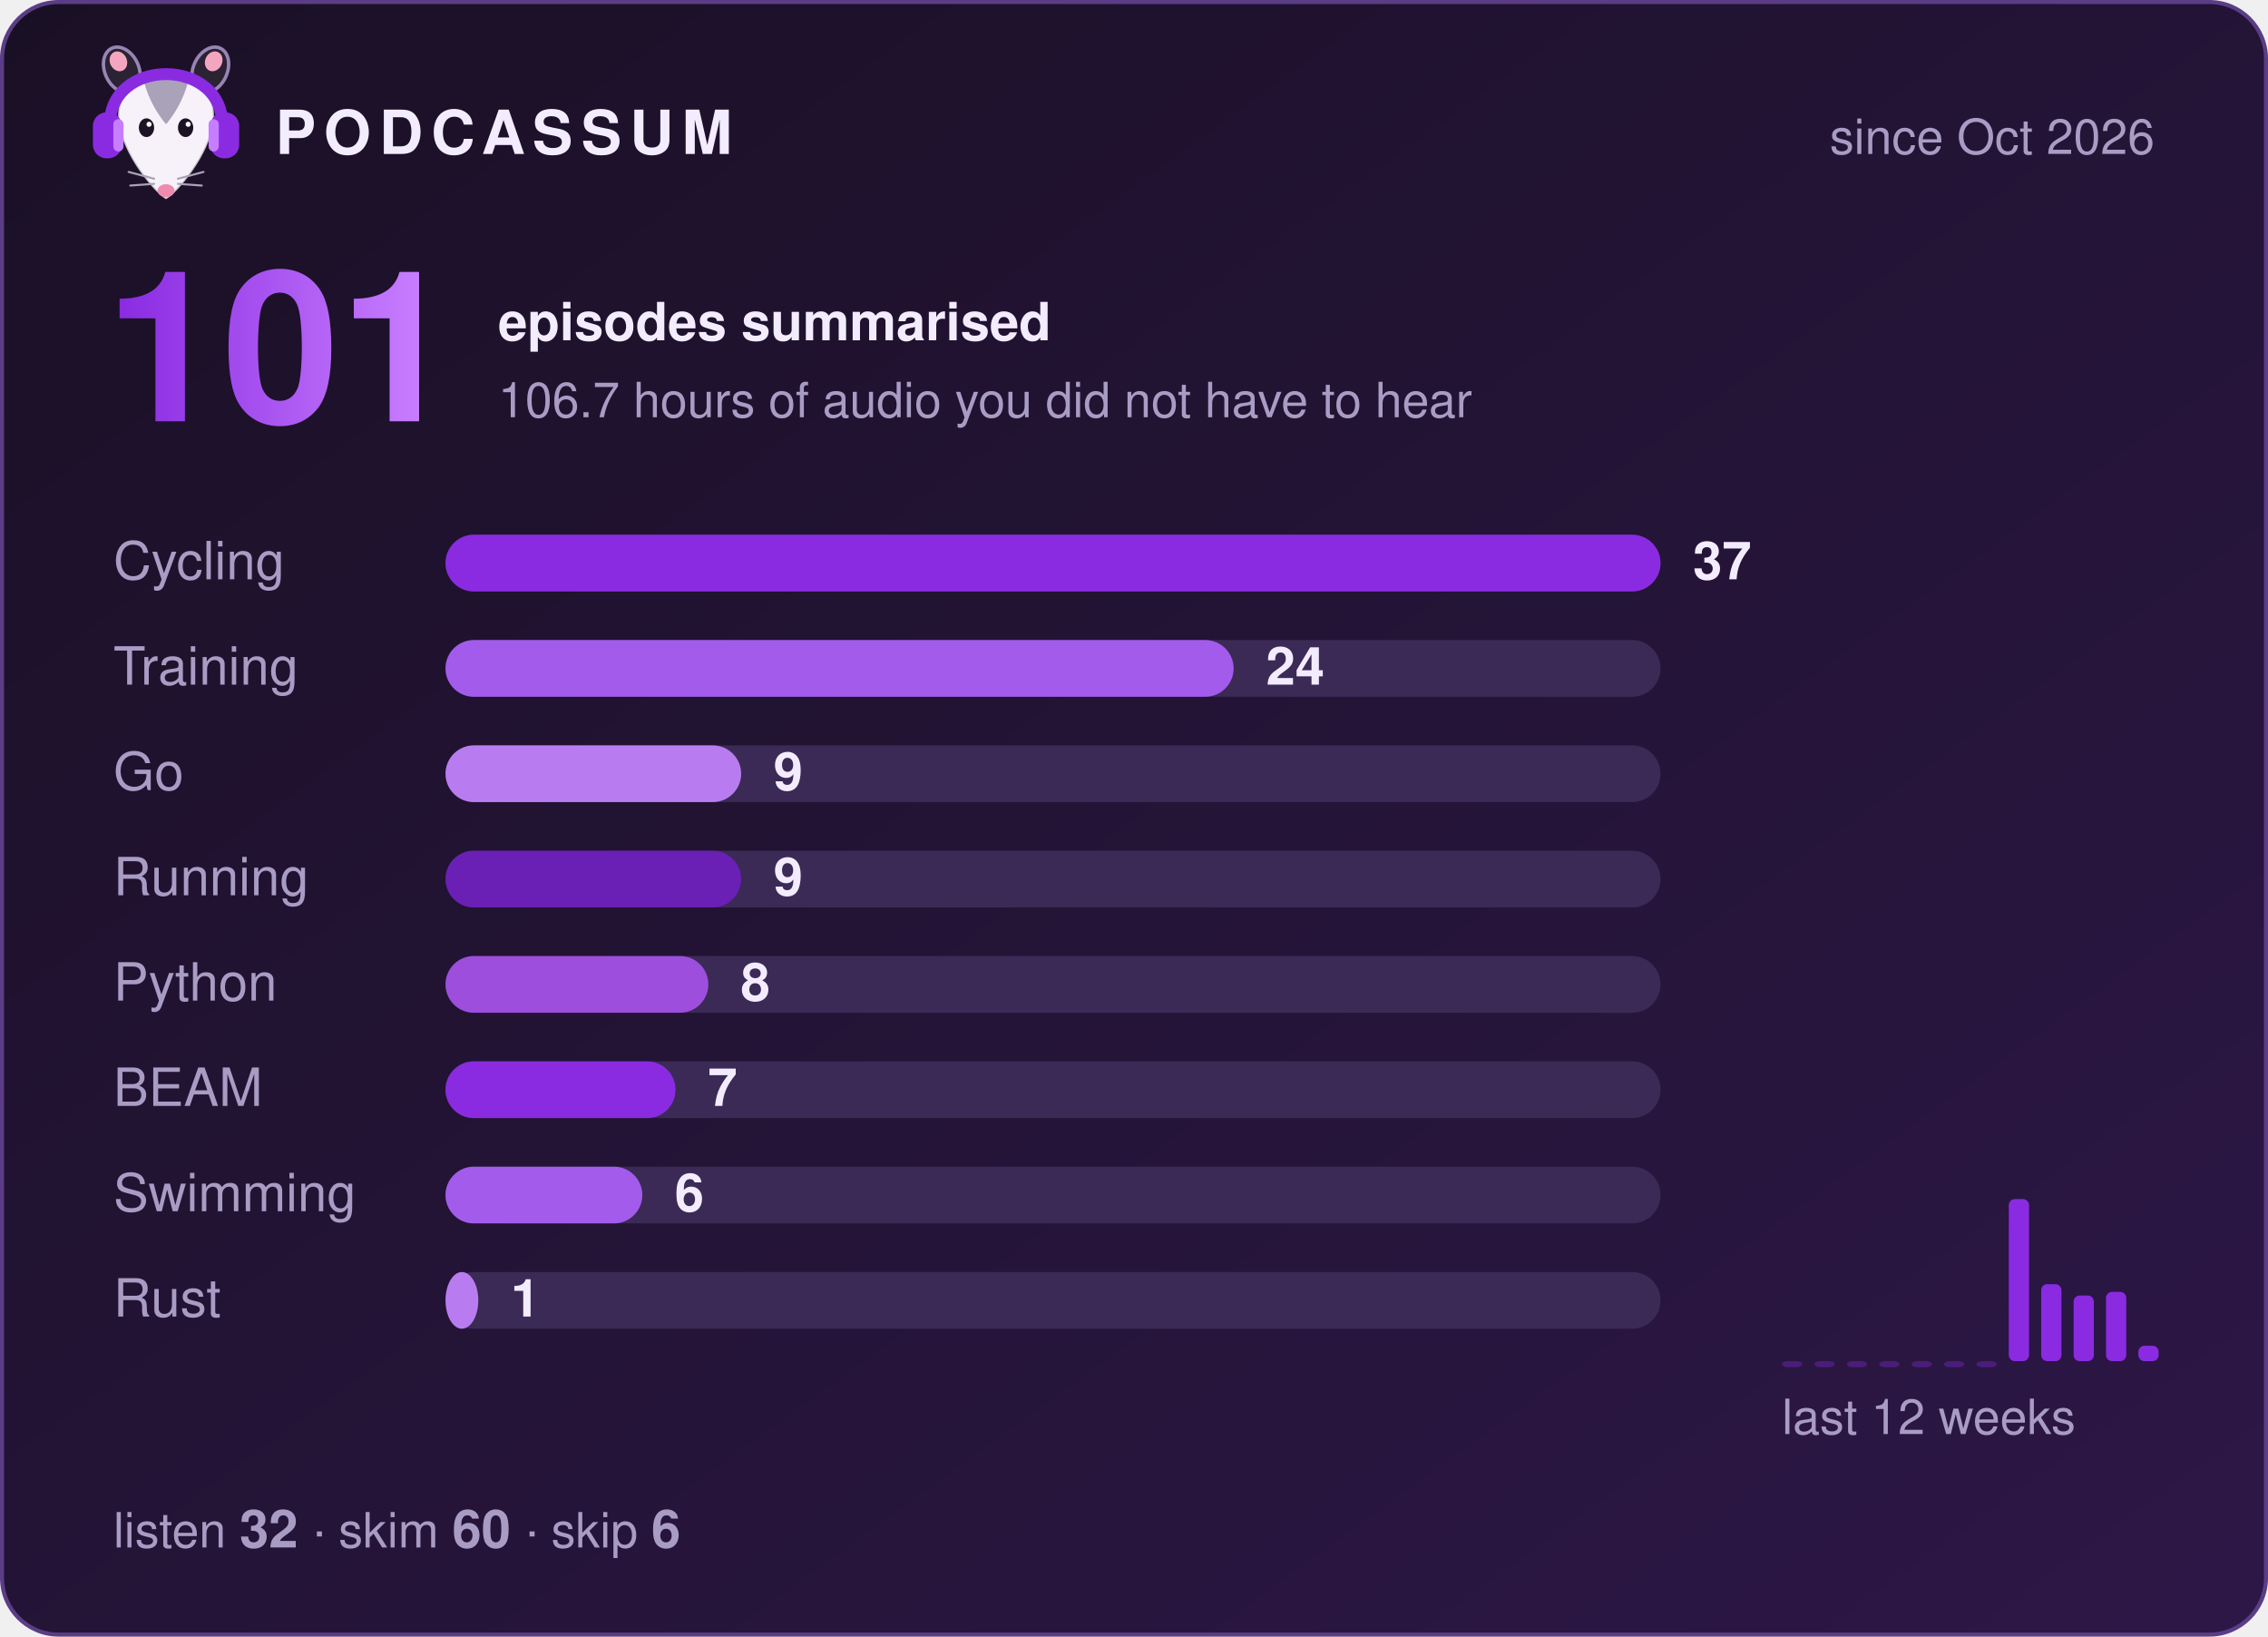
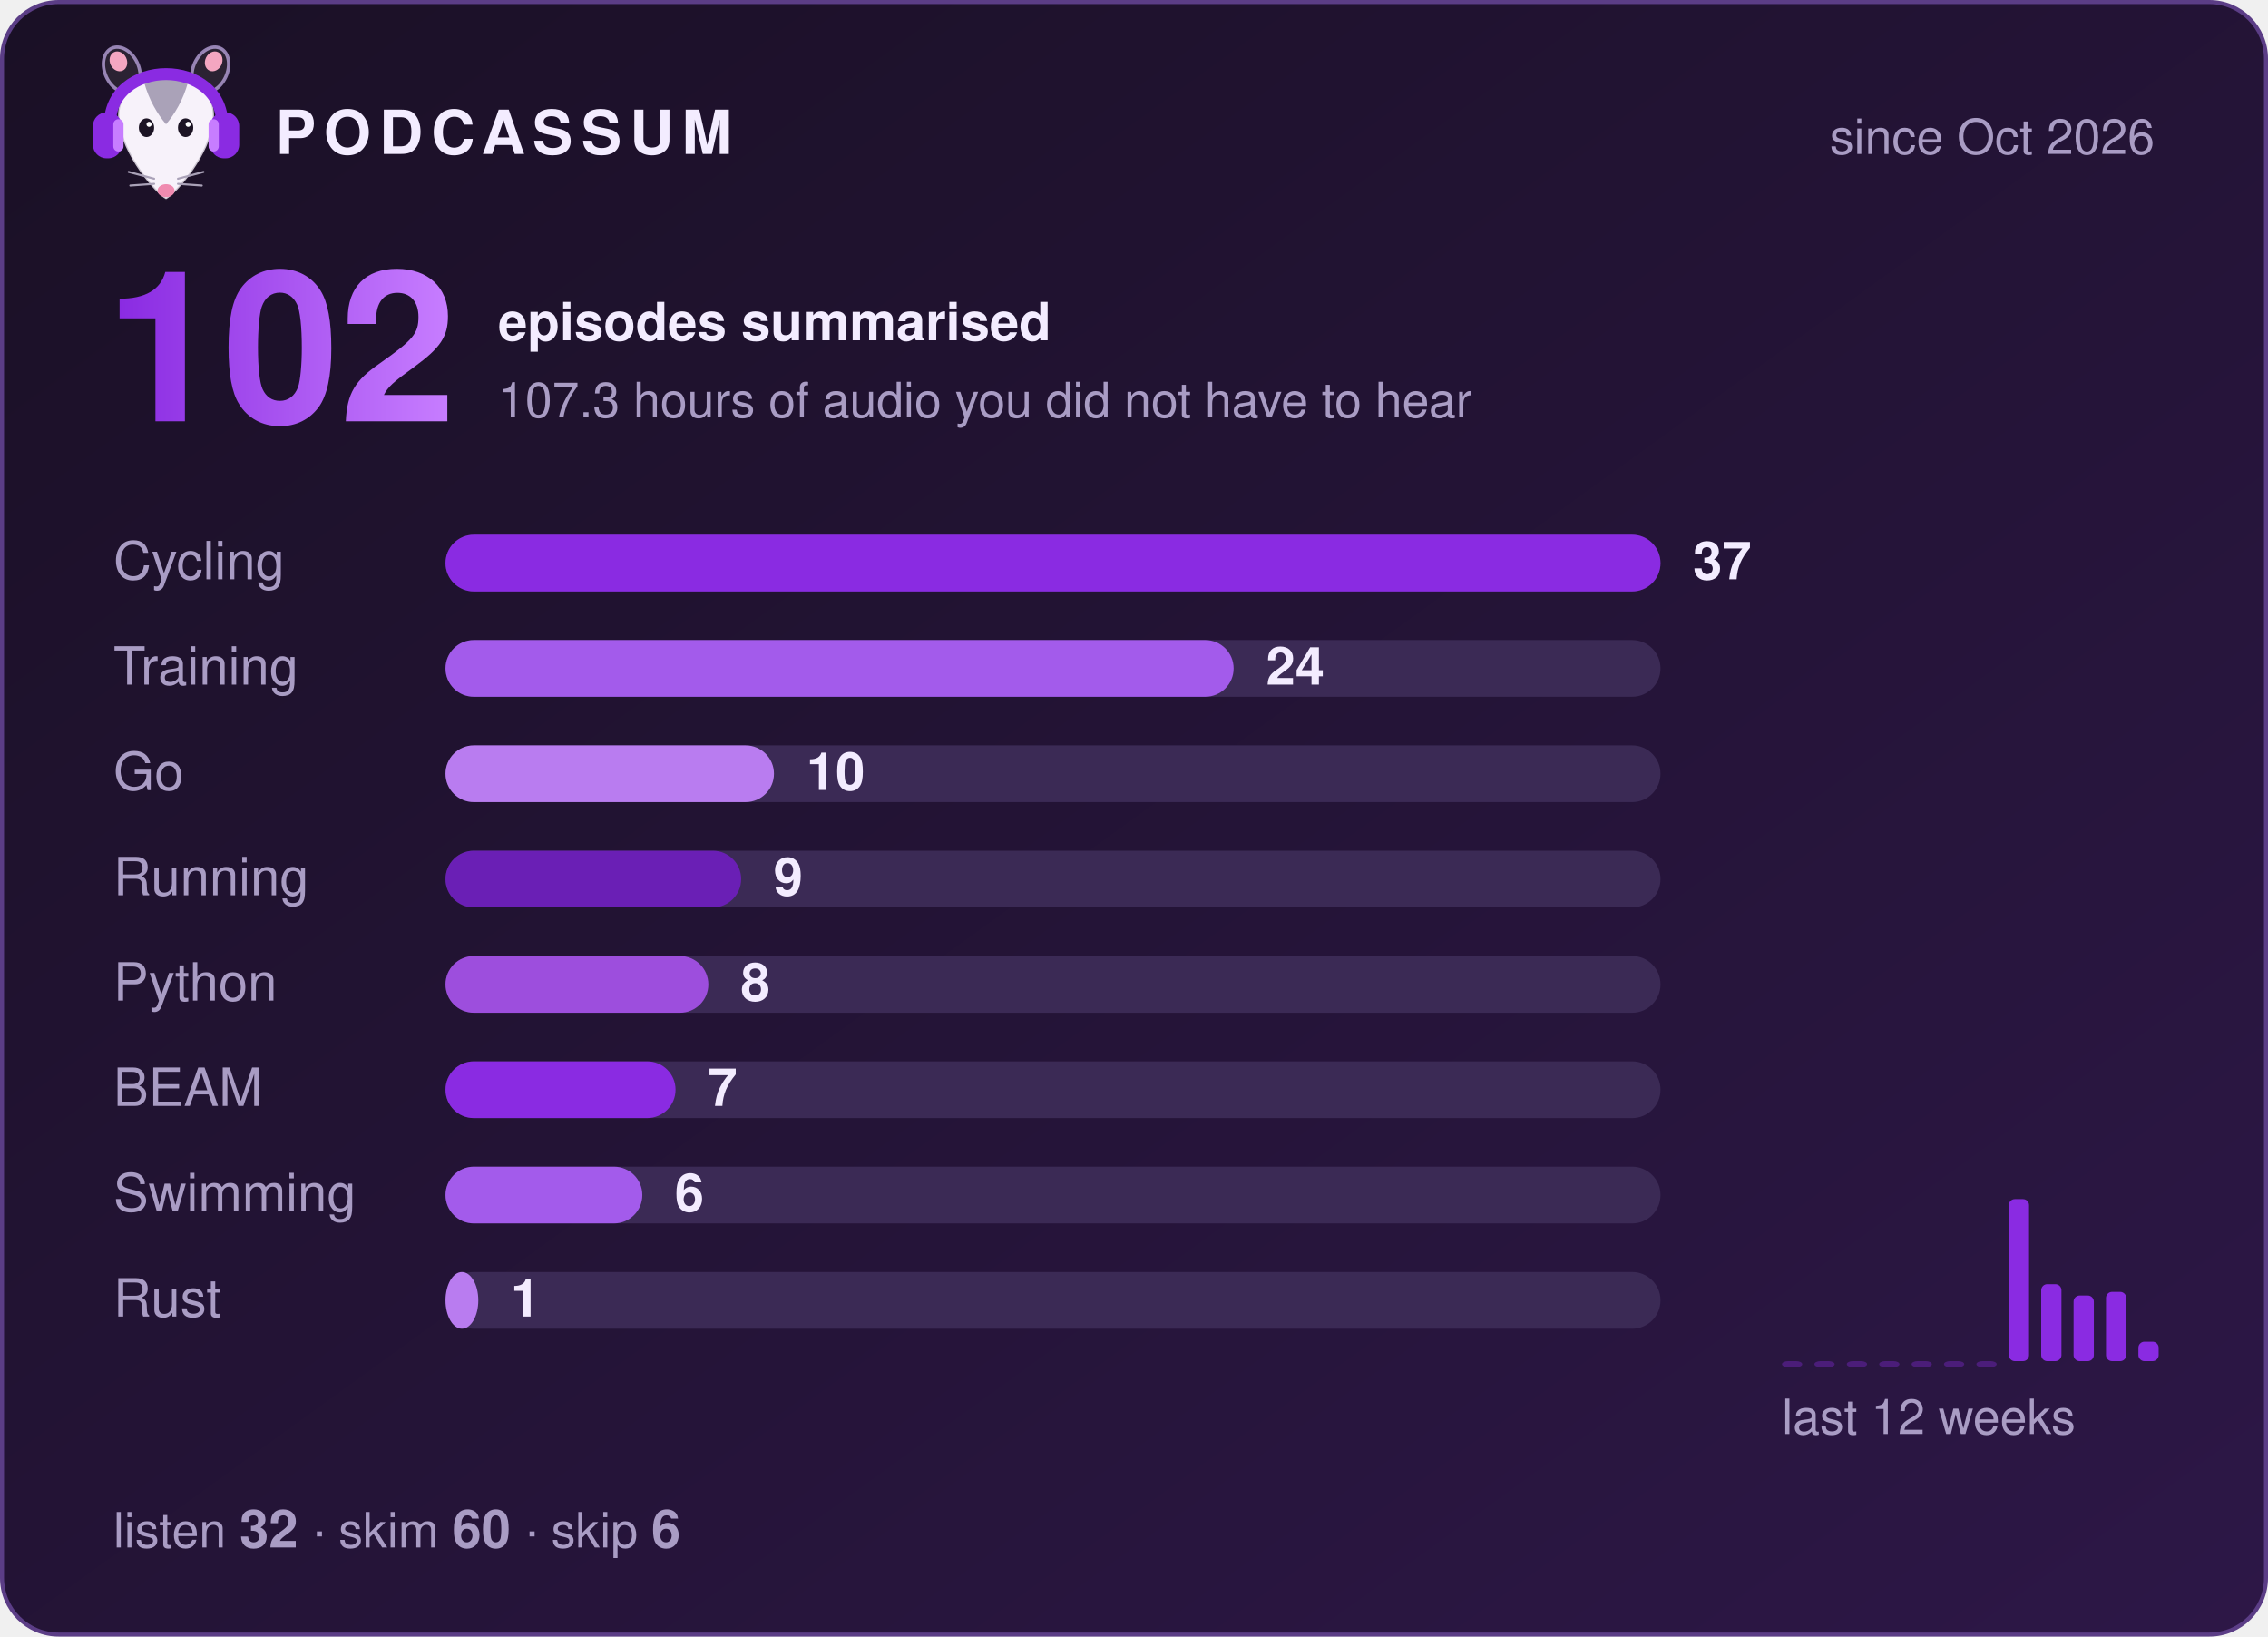
- <svg xmlns="http://www.w3.org/2000/svg" width="560" height="404" viewBox="0 0 560 404" role="img" aria-label="Podcassum: 101 episodes summarised">
+ <svg xmlns="http://www.w3.org/2000/svg" width="560" height="404" viewBox="0 0 560 404" role="img" aria-label="Podcassum: 102 episodes summarised">
  <defs>
    <linearGradient id="bg" x1="0" y1="0" x2="1" y2="1">
      <stop offset="0" stop-color="#1a1025" />
      <stop offset="1" stop-color="#2d1747" />
    </linearGradient>
    <linearGradient id="num" x1="0" y1="0" x2="1" y2="0">
      <stop offset="0" stop-color="#8A2BE2" />
      <stop offset="1" stop-color="#C77DFF" />
    </linearGradient>
  </defs>
  <style>
  text { font-family: -apple-system, "Segoe UI", Helvetica, Arial, sans-serif; fill: #f3ecff; }
  .title { font-size: 15px; font-weight: 700; letter-spacing: 2px; }
  .dim { font-size: 12px; fill: #a99cc4; }
  .big { font-size: 52px; font-weight: 800; fill: url(#num); }
  .label { font-size: 13px; fill: #a99cc4; }
  .count { font-size: 13px; font-weight: 700; }
  .bar { transform-box: fill-box; transform-origin: left; animation: grow 0.9s cubic-bezier(.2,.8,.2,1) both; }
  @keyframes grow { from { transform: scaleX(0); } to { transform: scaleX(1); } }
</style>
  <rect x="0.5" y="0.5" width="559" height="403" rx="14" fill="url(#bg)" stroke="#5b3d86" />
  <g transform="translate(20,8) scale(0.42)">
    <ellipse cx="24" cy="22" rx="10" ry="14" transform="rotate(-25 24 22)" fill="#2b2233" stroke="#C9B3EE" stroke-opacity=".7" stroke-width="2" />
    <ellipse cx="76" cy="22" rx="10" ry="14" transform="rotate(25 76 22)" fill="#2b2233" stroke="#C9B3EE" stroke-opacity=".7" stroke-width="2" />
    <ellipse cx="22" cy="17" rx="5" ry="6" transform="rotate(-25 22 17)" fill="#f4a6c1" />
    <ellipse cx="78" cy="17" rx="5" ry="6" transform="rotate(25 78 17)" fill="#f4a6c1" />
    <path d="M50 98 C44 95 24 72 22 52 C20 34 35 26 50 26 C65 26 80 34 78 52 C76 72 56 95 50 98 Z" fill="#f7f2fa" stroke="#2b2233" stroke-opacity=".2" stroke-width="1.5" />
    <path d="M37 29 C43 24 57 24 63 29 C60 40 55 48 50 54 C45 48 40 40 37 29 Z" fill="#aaa2b8" />
    <ellipse cx="38.5" cy="56" rx="4.5" ry="5.5" fill="#1c1424" />
    <ellipse cx="61.5" cy="56" rx="4.5" ry="5.5" fill="#1c1424" />
    <circle cx="40" cy="54" r="1.5" fill="#fff" />
    <circle cx="63" cy="54" r="1.5" fill="#fff" />
    <ellipse cx="50" cy="93" rx="5" ry="3.8" fill="#f08bb0" />
    <g stroke="#aaa2b8" stroke-width="1.2" stroke-linecap="round">
      <path d="M43 86 L28 82 M43 89 L29 90 M57 86 L72 82 M57 89 L71 90" />
    </g>
    <path d="M17 56 C15 14 85 14 83 56" fill="none" stroke="#8A2BE2" stroke-width="7" stroke-linecap="round" />
    <rect x="7" y="47" width="17" height="27" rx="8" fill="#8A2BE2" />
    <rect x="76" y="47" width="17" height="27" rx="8" fill="#8A2BE2" />
    <rect x="19" y="51" width="6" height="19" rx="3" fill="#C77DFF" />
    <rect x="75" y="51" width="6" height="19" rx="3" fill="#C77DFF" />
  </g>
  <text x="68" y="38" class="title">PODCASSUM</text>
  <text x="532" y="38" class="dim" text-anchor="end">since Oct 2026</text>
-   <text x="26" y="104" class="big">101</text>
+   <text x="26" y="104" class="big">102</text>
  <text x="123" y="84" class="count">episodes summarised</text>
-   <text x="123" y="103" class="dim">106.7 hours of audio you did not have to hear</text>
+   <text x="123" y="103" class="dim">107.3 hours of audio you did not have to hear</text>
  <text x="28" y="143" class="label">Cycling</text>
  <rect x="110" y="132" width="300" height="14" rx="7" fill="#3b2a55" />
  <rect x="110" y="132" width="300.0" height="14" rx="7" fill="#8A2BE2" class="bar" style="animation-delay:0.00s" />
  <text x="418.0" y="143" class="count">37</text>
  <text x="28" y="169" class="label">Training</text>
  <rect x="110" y="158" width="300" height="14" rx="7" fill="#3b2a55" />
  <rect x="110" y="158" width="194.6" height="14" rx="7" fill="#A35BEB" class="bar" style="animation-delay:0.15s" />
  <text x="312.6" y="169" class="count">24</text>
  <text x="28" y="195" class="label">Go</text>
  <rect x="110" y="184" width="300" height="14" rx="7" fill="#3b2a55" />
-   <rect x="110" y="184" width="73.0" height="14" rx="7" fill="#B97CF0" class="bar" style="animation-delay:0.30s" />
-   <text x="191.0" y="195" class="count">9</text>
+   <rect x="110" y="184" width="81.1" height="14" rx="7" fill="#B97CF0" class="bar" style="animation-delay:0.30s" />
+   <text x="199.1" y="195" class="count">10</text>
  <text x="28" y="221" class="label">Running</text>
  <rect x="110" y="210" width="300" height="14" rx="7" fill="#3b2a55" />
  <rect x="110" y="210" width="73.0" height="14" rx="7" fill="#6A1FB5" class="bar" style="animation-delay:0.45s" />
  <text x="191.0" y="221" class="count">9</text>
  <text x="28" y="247" class="label">Python</text>
  <rect x="110" y="236" width="300" height="14" rx="7" fill="#3b2a55" />
  <rect x="110" y="236" width="64.9" height="14" rx="7" fill="#9D4EDD" class="bar" style="animation-delay:0.60s" />
  <text x="182.9" y="247" class="count">8</text>
  <text x="28" y="273" class="label">BEAM</text>
  <rect x="110" y="262" width="300" height="14" rx="7" fill="#3b2a55" />
  <rect x="110" y="262" width="56.8" height="14" rx="7" fill="#8A2BE2" class="bar" style="animation-delay:0.75s" />
  <text x="174.8" y="273" class="count">7</text>
  <text x="28" y="299" class="label">Swimming</text>
  <rect x="110" y="288" width="300" height="14" rx="7" fill="#3b2a55" />
  <rect x="110" y="288" width="48.6" height="14" rx="7" fill="#A35BEB" class="bar" style="animation-delay:0.90s" />
  <text x="166.6" y="299" class="count">6</text>
  <text x="28" y="325" class="label">Rust</text>
  <rect x="110" y="314" width="300" height="14" rx="7" fill="#3b2a55" />
  <rect x="110" y="314" width="8.1" height="14" rx="7" fill="#B97CF0" class="bar" style="animation-delay:1.05s" />
  <text x="126.1" y="325" class="count">1</text>
  <rect x="440" y="336.0" width="5" height="1.5" rx="1.5" fill="#8A2BE2" opacity="0.35" />
  <rect x="448" y="336.0" width="5" height="1.5" rx="1.5" fill="#8A2BE2" opacity="0.35" />
  <rect x="456" y="336.0" width="5" height="1.5" rx="1.5" fill="#8A2BE2" opacity="0.35" />
  <rect x="464" y="336.0" width="5" height="1.5" rx="1.5" fill="#8A2BE2" opacity="0.35" />
  <rect x="472" y="336.0" width="5" height="1.5" rx="1.5" fill="#8A2BE2" opacity="0.35" />
  <rect x="480" y="336.0" width="5" height="1.5" rx="1.5" fill="#8A2BE2" opacity="0.35" />
  <rect x="488" y="336.0" width="5" height="1.5" rx="1.5" fill="#8A2BE2" opacity="0.35" />
  <rect x="496" y="296.0" width="5" height="40.0" rx="1.5" fill="#8A2BE2" opacity="1" />
  <rect x="504" y="317.0" width="5" height="19.0" rx="1.5" fill="#8A2BE2" opacity="1" />
  <rect x="512" y="319.8" width="5" height="16.2" rx="1.5" fill="#8A2BE2" opacity="1" />
  <rect x="520" y="318.9" width="5" height="17.1" rx="1.5" fill="#8A2BE2" opacity="1" />
-   <rect x="528" y="332.2" width="5" height="3.8" rx="1.5" fill="#8A2BE2" opacity="1" />
+   <rect x="528" y="331.2" width="5" height="4.8" rx="1.5" fill="#8A2BE2" opacity="1" />
  <text x="440" y="354" class="dim">last 12 weeks</text>
  <text x="28" y="382" class="dim">listen <tspan class="count">32</tspan>  ·  skim <tspan class="count">60</tspan>  ·  skip <tspan class="count">6</tspan>
  </text>
</svg>
